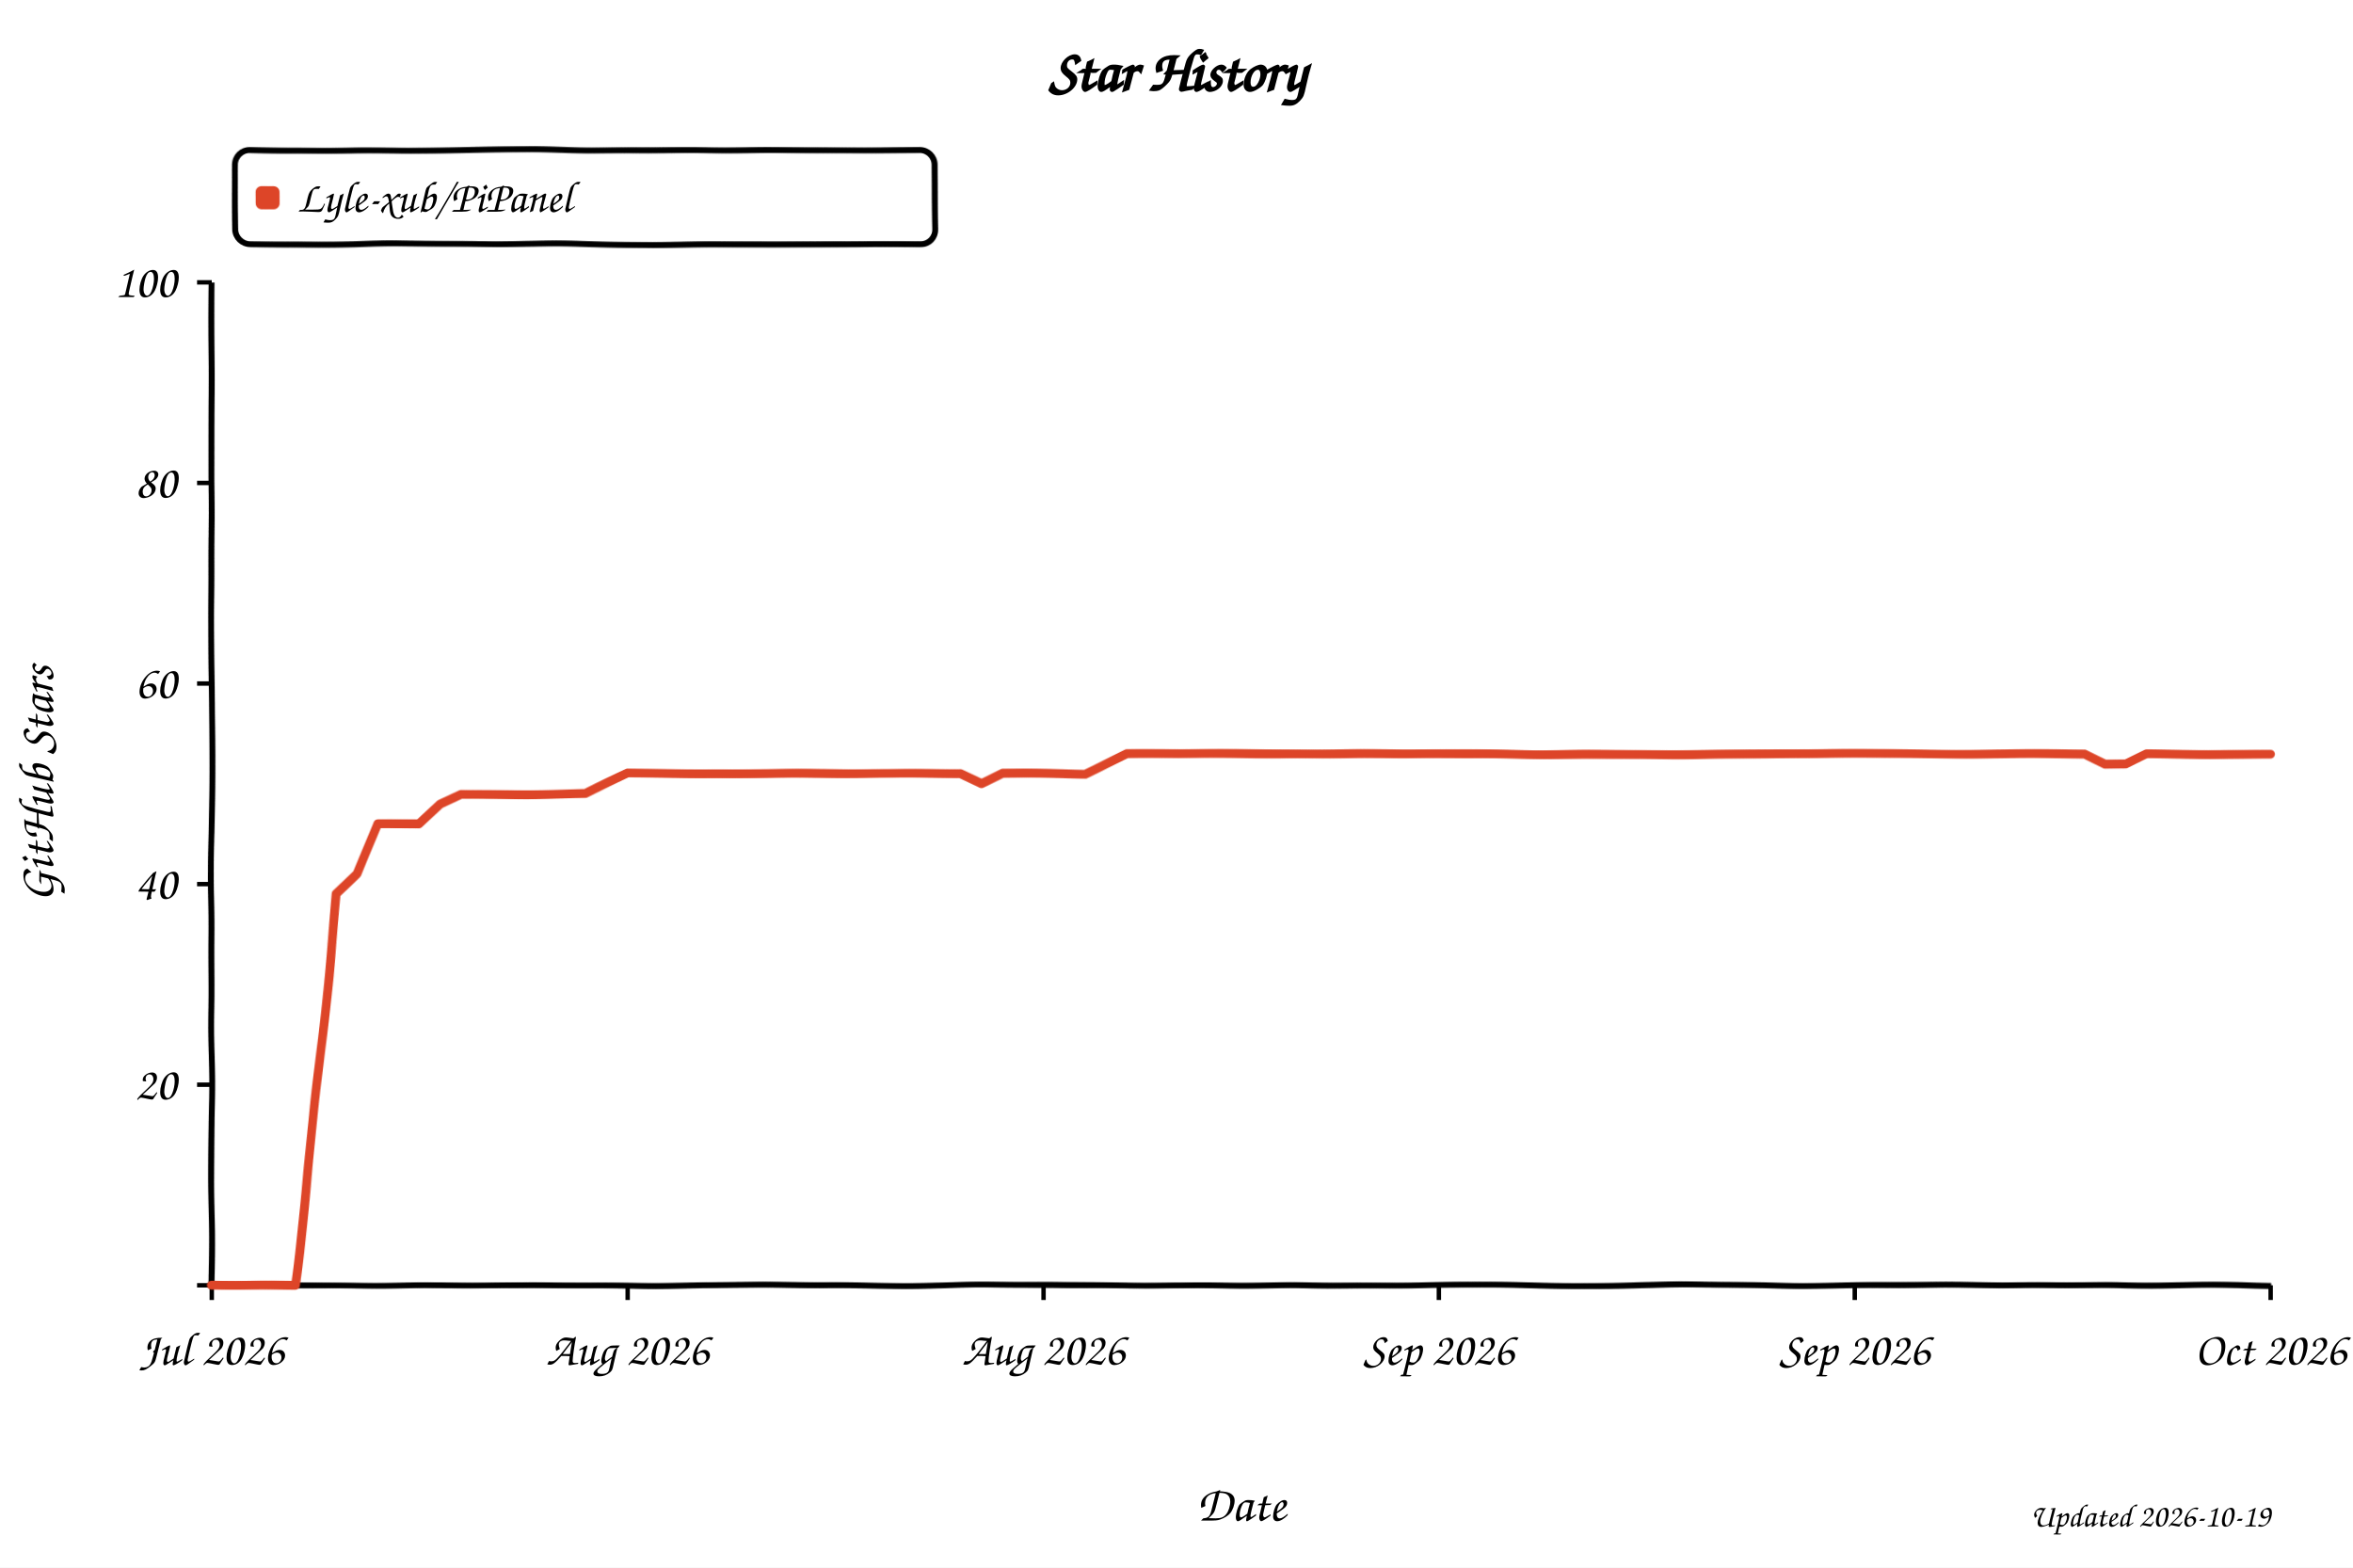
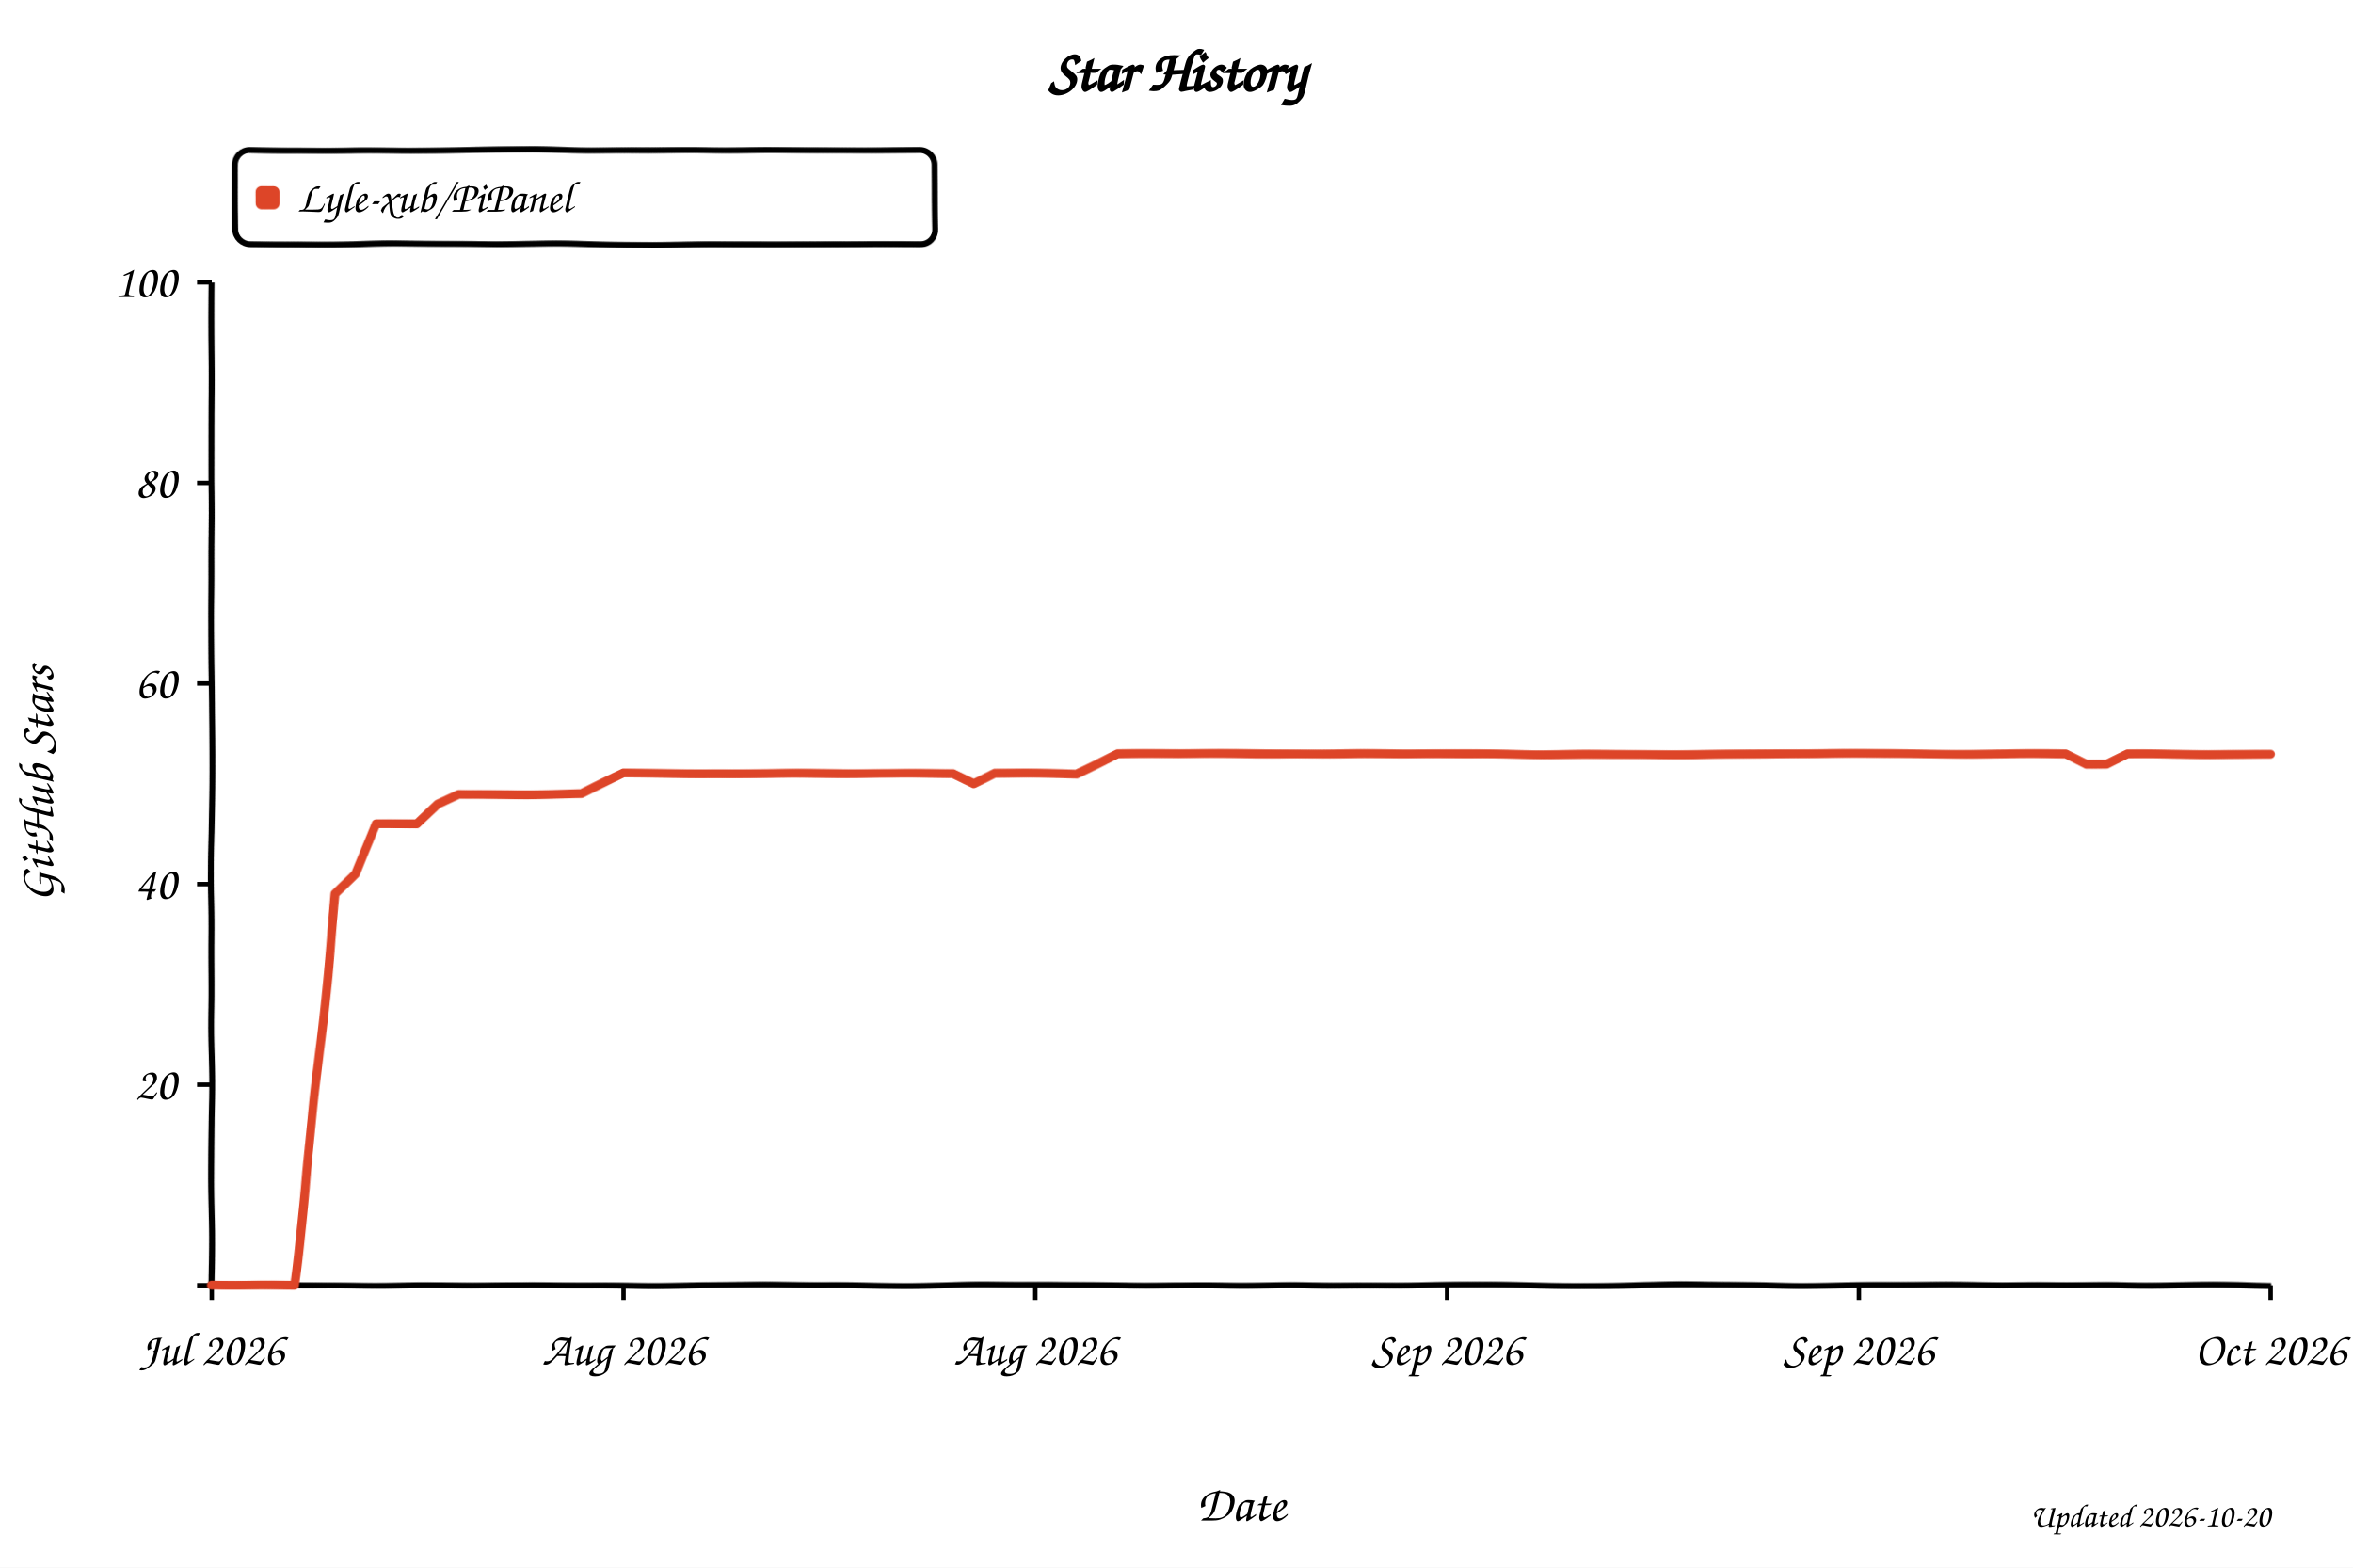
<svg xmlns="http://www.w3.org/2000/svg" width="800" height="533" viewBox="0 0 800 533" role="img" aria-labelledby="title desc" style="background:#fff">
  <defs>
    <filter id="xkcdify" x="-4%" y="-4%" width="108%" height="108%">
      <feTurbulence type="fractalNoise" baseFrequency="0.025" numOctaves="2" seed="11" result="noise" />
      <feDisplacementMap in="SourceGraphic" in2="noise" scale="1.2" xChannelSelector="R" yChannelSelector="G" />
    </filter>
  </defs>
  <style>
    text { font-family: "Comic Sans MS", "Bradley Hand", "Segoe Print", cursive; fill: #000; }
    .axis-line { fill: none; stroke: #000; stroke-width: 2; }
    .tick-mark { stroke: #000; stroke-width: 1.5; }
    .tick-label { font-size: 16px; }
    .axis-title { font-size: 17px; }
  </style>
  <rect width="800" height="533" fill="#fff" />
  <text x="50%" y="31" text-anchor="middle" font-size="20" font-weight="700">Star History</text>
  <rect x="80" y="51" width="238" height="32" rx="5" fill="#fff" fill-opacity="0.9" stroke="#000" stroke-width="2" filter="url(#xkcdify)" />
  <rect x="87" y="63" width="8" height="8" rx="2" fill="#dd4528" filter="url(#xkcdify)" />
  <text x="101" y="72" font-size="15">Lyle-xub/PiPanel</text>
  <path d="M 72 96 L 72 437 L 772 437" class="axis-line" filter="url(#xkcdify)" />
  <line x1="67" y1="437.0" x2="72" y2="437.0" class="tick-mark" />
  <text x="60" y="442.0" text-anchor="end" class="tick-label" />
  <line x1="67" y1="368.8" x2="72" y2="368.8" class="tick-mark" />
  <text x="60" y="373.8" text-anchor="end" class="tick-label">20</text>
  <line x1="67" y1="300.6" x2="72" y2="300.6" class="tick-mark" />
  <text x="60" y="305.6" text-anchor="end" class="tick-label">40</text>
  <line x1="67" y1="232.4" x2="72" y2="232.4" class="tick-mark" />
  <text x="60" y="237.4" text-anchor="end" class="tick-label">60</text>
  <line x1="67" y1="164.2" x2="72" y2="164.2" class="tick-mark" />
  <text x="60" y="169.2" text-anchor="end" class="tick-label">80</text>
  <line x1="67" y1="96.0" x2="72" y2="96.0" class="tick-mark" />
  <text x="60" y="101.0" text-anchor="end" class="tick-label">100</text>
  <line x1="72.0" y1="437" x2="72.0" y2="442" class="tick-mark" />
  <text x="72.0" y="464" text-anchor="middle" class="tick-label">Jul 2026</text>
-   <line x1="213.4" y1="437" x2="213.4" y2="442" class="tick-mark" />
-   <text x="213.4" y="464" text-anchor="middle" class="tick-label">Aug 2026</text>
-   <line x1="354.8" y1="437" x2="354.8" y2="442" class="tick-mark" />
-   <text x="354.8" y="464" text-anchor="middle" class="tick-label">Aug 2026</text>
-   <line x1="489.2" y1="437" x2="489.2" y2="442" class="tick-mark" />
-   <text x="489.2" y="464" text-anchor="middle" class="tick-label">Sep 2026</text>
-   <line x1="630.6" y1="437" x2="630.6" y2="442" class="tick-mark" />
-   <text x="630.6" y="464" text-anchor="middle" class="tick-label">Sep 2026</text>
+   <line x1="212.0" y1="437" x2="212.0" y2="442" class="tick-mark" />
+   <text x="212.0" y="464" text-anchor="middle" class="tick-label">Aug 2026</text>
+   <line x1="352.0" y1="437" x2="352.0" y2="442" class="tick-mark" />
+   <text x="352.0" y="464" text-anchor="middle" class="tick-label">Aug 2026</text>
+   <line x1="492.0" y1="437" x2="492.0" y2="442" class="tick-mark" />
+   <text x="492.0" y="464" text-anchor="middle" class="tick-label">Sep 2026</text>
+   <line x1="632.0" y1="437" x2="632.0" y2="442" class="tick-mark" />
+   <text x="632.0" y="464" text-anchor="middle" class="tick-label">Sep 2026</text>
  <line x1="772.0" y1="437" x2="772.0" y2="442" class="tick-mark" />
  <text x="772.0" y="464" text-anchor="middle" class="tick-label">Oct 2026</text>
-   <path d="M 72.0 437.0 L 86.1 437.0 L 93.2 437.0 L 100.3 437.0 L 107.4 372.2 L 114.4 304.0 L 121.5 297.2 L 128.6 280.1 L 135.6 280.1 L 142.7 280.1 L 149.8 273.3 L 156.8 269.9 L 163.9 269.9 L 171.0 269.9 L 178.1 269.9 L 185.1 269.9 L 192.2 269.9 L 199.3 269.9 L 206.3 266.5 L 213.4 263.1 L 220.5 263.1 L 227.6 263.1 L 234.6 263.1 L 241.7 263.1 L 248.8 263.1 L 255.8 263.1 L 262.9 263.1 L 270.0 263.1 L 277.1 263.1 L 284.1 263.1 L 291.2 263.1 L 298.3 263.1 L 305.3 263.1 L 312.4 263.1 L 319.5 263.1 L 326.5 263.1 L 333.6 266.5 L 340.7 263.1 L 347.8 263.1 L 354.8 263.1 L 361.9 263.1 L 369.0 263.1 L 376.0 259.7 L 383.1 256.3 L 390.2 256.3 L 397.3 256.3 L 404.3 256.3 L 411.4 256.3 L 418.5 256.3 L 425.5 256.3 L 432.6 256.3 L 439.7 256.3 L 446.7 256.3 L 453.8 256.3 L 460.9 256.3 L 468.0 256.3 L 475.0 256.3 L 482.1 256.3 L 489.2 256.3 L 496.2 256.3 L 503.3 256.3 L 510.4 256.3 L 517.5 256.3 L 524.5 256.3 L 531.6 256.3 L 538.7 256.3 L 545.7 256.3 L 552.8 256.3 L 559.9 256.3 L 566.9 256.3 L 574.0 256.3 L 581.1 256.3 L 588.2 256.3 L 595.2 256.3 L 602.3 256.3 L 609.4 256.3 L 616.4 256.3 L 623.5 256.3 L 630.6 256.3 L 637.7 256.3 L 644.7 256.3 L 651.8 256.3 L 658.9 256.3 L 665.9 256.3 L 673.0 256.3 L 680.1 256.3 L 687.2 256.3 L 694.2 256.3 L 701.3 256.3 L 708.4 256.3 L 715.4 259.7 L 722.5 259.7 L 729.6 256.3 L 736.6 256.3 L 743.7 256.3 L 750.8 256.3 L 757.9 256.3 L 764.9 256.3 L 772.0 256.3" fill="none" stroke="#dd4528" stroke-width="3" stroke-linejoin="round" stroke-linecap="round" filter="url(#xkcdify)" />
+   <path d="M 72.0 437.0 L 86.0 437.0 L 93.0 437.0 L 100.0 437.0 L 107.0 372.2 L 114.0 304.0 L 121.0 297.2 L 128.0 280.1 L 135.0 280.1 L 142.0 280.1 L 149.0 273.3 L 156.0 269.9 L 163.0 269.9 L 170.0 269.9 L 177.0 269.9 L 184.0 269.9 L 191.0 269.9 L 198.0 269.9 L 205.0 266.5 L 212.0 263.1 L 219.0 263.1 L 226.0 263.1 L 233.0 263.1 L 240.0 263.1 L 247.0 263.1 L 254.0 263.1 L 261.0 263.1 L 268.0 263.1 L 275.0 263.1 L 282.0 263.1 L 289.0 263.1 L 296.0 263.1 L 303.0 263.1 L 310.0 263.1 L 317.0 263.1 L 324.0 263.1 L 331.0 266.5 L 338.0 263.1 L 345.0 263.1 L 352.0 263.1 L 359.0 263.1 L 366.0 263.1 L 373.0 259.7 L 380.0 256.3 L 387.0 256.3 L 394.0 256.3 L 401.0 256.3 L 408.0 256.3 L 415.0 256.3 L 422.0 256.3 L 429.0 256.3 L 436.0 256.3 L 443.0 256.3 L 450.0 256.3 L 457.0 256.3 L 464.0 256.3 L 471.0 256.3 L 478.0 256.3 L 485.0 256.3 L 492.0 256.3 L 499.0 256.3 L 506.0 256.3 L 513.0 256.3 L 520.0 256.3 L 527.0 256.3 L 534.0 256.3 L 541.0 256.3 L 548.0 256.3 L 555.0 256.3 L 562.0 256.3 L 569.0 256.3 L 576.0 256.3 L 583.0 256.3 L 590.0 256.3 L 597.0 256.3 L 604.0 256.3 L 611.0 256.3 L 618.0 256.3 L 625.0 256.3 L 632.0 256.3 L 639.0 256.3 L 646.0 256.3 L 653.0 256.3 L 660.0 256.3 L 667.0 256.3 L 674.0 256.3 L 681.0 256.3 L 688.0 256.3 L 695.0 256.3 L 702.0 256.3 L 709.0 259.7 L 716.0 259.7 L 723.0 256.3 L 730.0 256.3 L 737.0 256.3 L 744.0 256.3 L 751.0 256.3 L 758.0 256.3 L 765.0 256.3 L 772.0 256.3" fill="none" stroke="#dd4528" stroke-width="3" stroke-linejoin="round" stroke-linecap="round" filter="url(#xkcdify)" />
  <text x="422.0" y="517" text-anchor="middle" class="axis-title">Date</text>
  <text x="18" y="266.5" text-anchor="middle" class="axis-title" transform="rotate(-90 18 266.5)">GitHub Stars</text>
-   <text x="772" y="519" text-anchor="end" font-size="11" fill="#999">Updated 2026-10-19</text>
+   <text x="772" y="519" text-anchor="end" font-size="11" fill="#999">Updated 2026-10-20</text>
</svg>
